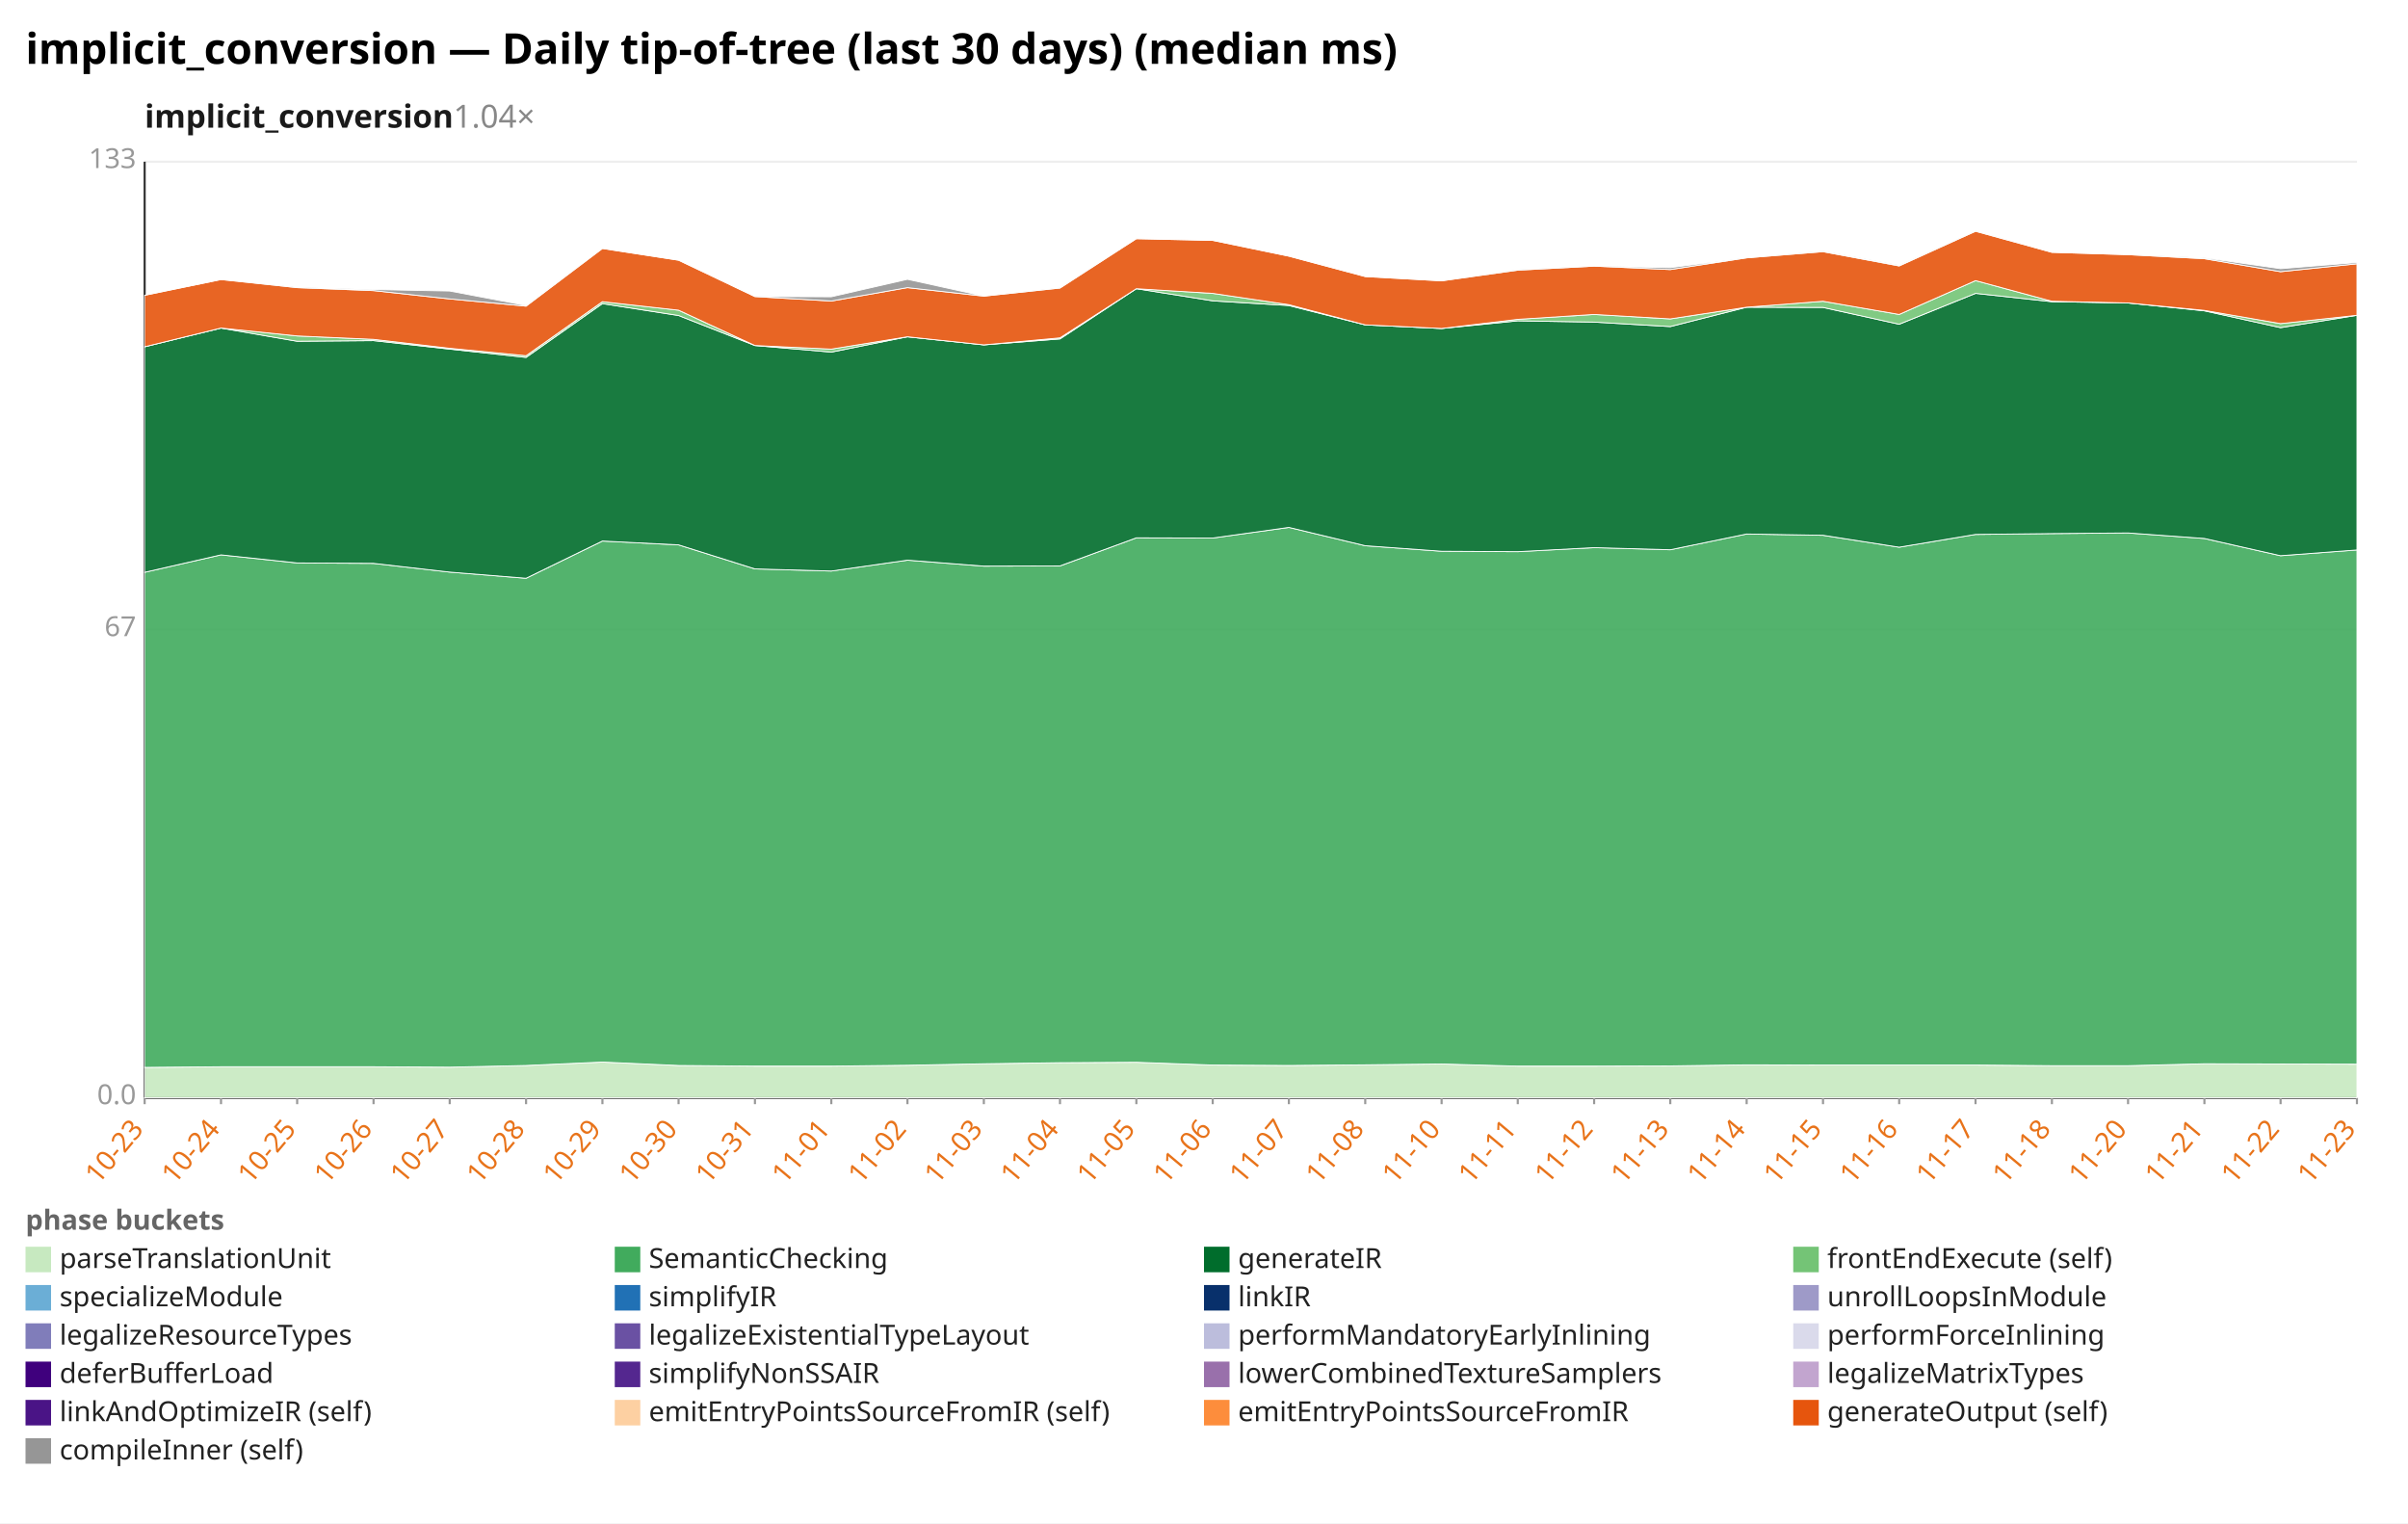
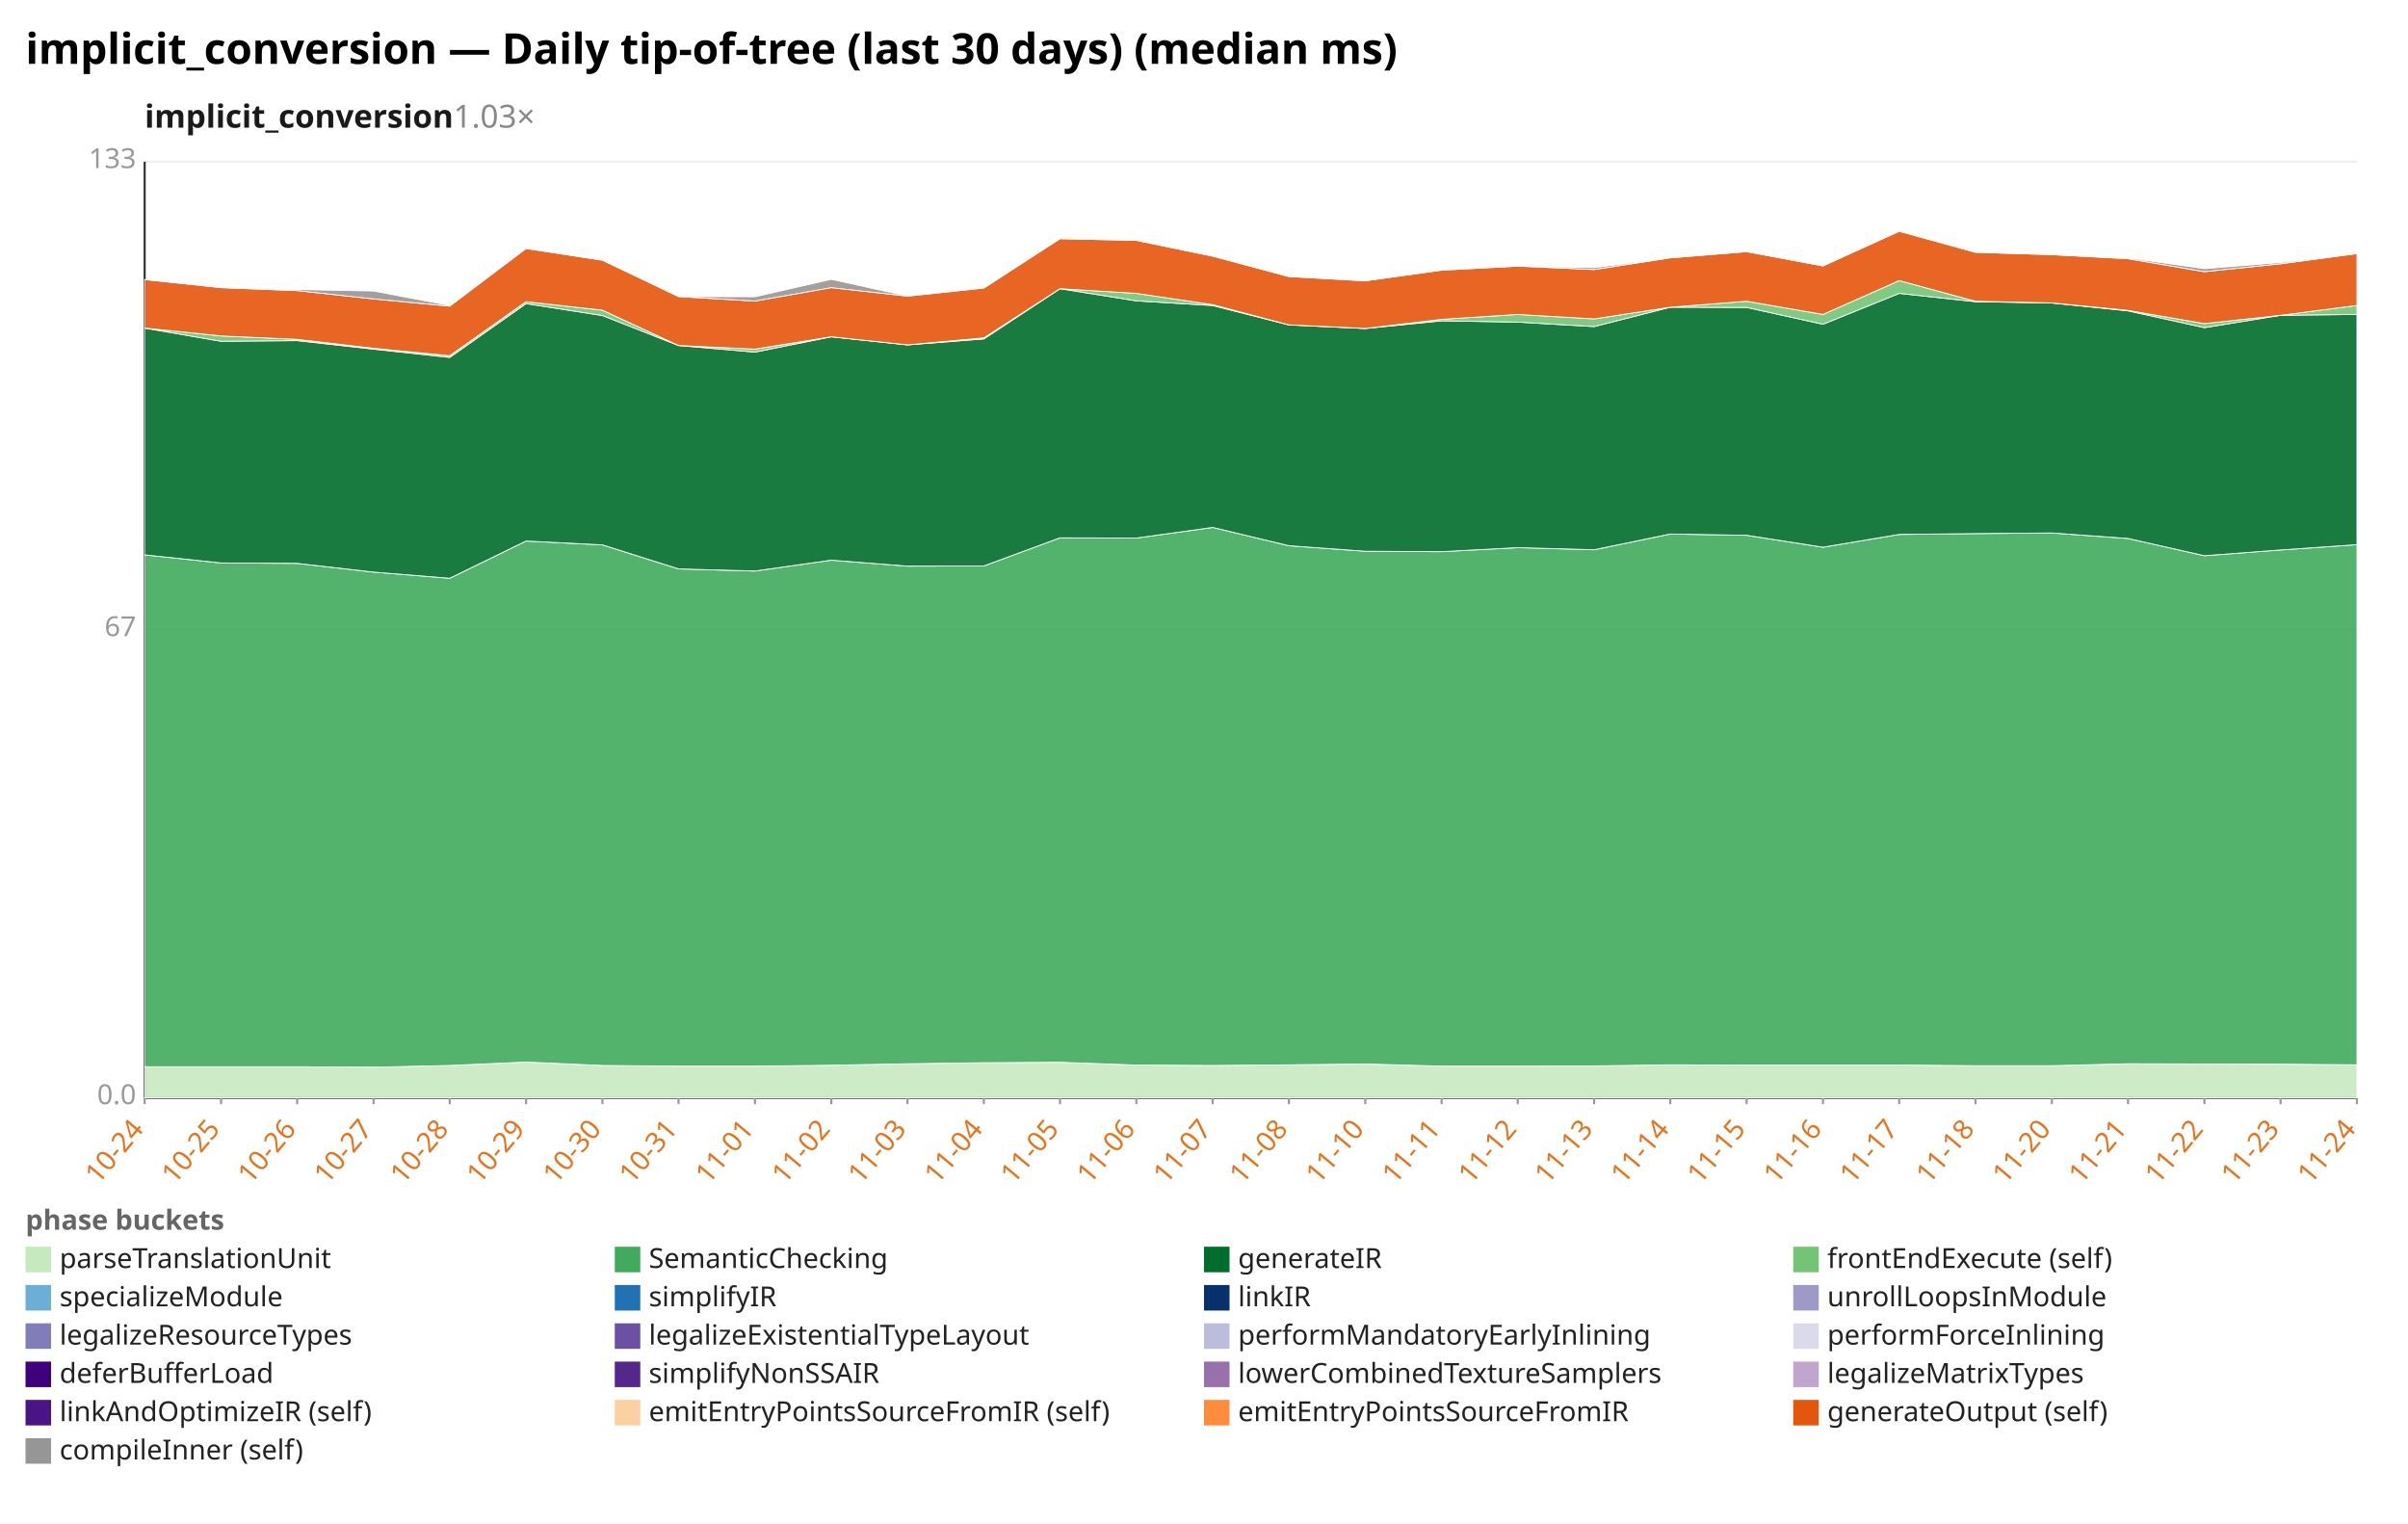
<svg xmlns="http://www.w3.org/2000/svg" width="1132" height="716" viewBox="0 0 1132 716" preserveAspectRatio="xMidYMid meet" font-family="sans-serif" font-size="13">
  <rect width="1132" height="716" fill="white" />
  <text x="12" y="30" font-size="20" font-weight="bold">implicit_conversion — Daily tip-of-tree (last 30 days) (median ms)</text>
-   <text x="68" y="60" font-size="15" font-weight="600" fill="#1a1a1a">implicit_conversion<tspan fill="#888" font-weight="400" text-decoration="none">  1.04×</tspan>
+   <text x="68" y="60" font-size="15" font-weight="600" fill="#1a1a1a">implicit_conversion<tspan fill="#888" font-weight="400" text-decoration="none">  1.03×</tspan>
  </text>
  <line x1="68.0" y1="516.0" x2="1108.0" y2="516.0" stroke="#eee" />
  <text x="64.0" y="519.0" text-anchor="end" fill="#999">0.0</text>
  <line x1="68.0" y1="296.0" x2="1108.0" y2="296.0" stroke="#eee" />
  <text x="64.0" y="299.0" text-anchor="end" fill="#999">67</text>
  <line x1="68.0" y1="76.0" x2="1108.0" y2="76.0" stroke="#eee" />
  <text x="64.0" y="79.0" text-anchor="end" fill="#999">133</text>
  <line x1="68.0" y1="76.0" x2="68.0" y2="516.0" stroke="#333" />
  <line x1="68.0" y1="516.0" x2="1108.0" y2="516.0" stroke="#333" />
  <line x1="68.0" y1="516.0" x2="68.0" y2="519.0" stroke="#999" />
-   <text x="68.0" y="531.0" text-anchor="end" fill="#e8731a" transform="rotate(-50 68.0 531.0)">10-23</text>
+   <text x="68.0" y="531.0" text-anchor="end" fill="#e8731a" transform="rotate(-50 68.0 531.0)">10-24</text>
  <line x1="103.9" y1="516.0" x2="103.9" y2="519.0" stroke="#999" />
-   <text x="103.9" y="531.0" text-anchor="end" fill="#e8731a" transform="rotate(-50 103.9 531.0)">10-24</text>
+   <text x="103.9" y="531.0" text-anchor="end" fill="#e8731a" transform="rotate(-50 103.9 531.0)">10-25</text>
  <line x1="139.7" y1="516.0" x2="139.7" y2="519.0" stroke="#999" />
-   <text x="139.7" y="531.0" text-anchor="end" fill="#e8731a" transform="rotate(-50 139.7 531.0)">10-25</text>
+   <text x="139.7" y="531.0" text-anchor="end" fill="#e8731a" transform="rotate(-50 139.7 531.0)">10-26</text>
  <line x1="175.6" y1="516.0" x2="175.6" y2="519.0" stroke="#999" />
-   <text x="175.6" y="531.0" text-anchor="end" fill="#e8731a" transform="rotate(-50 175.6 531.0)">10-26</text>
+   <text x="175.6" y="531.0" text-anchor="end" fill="#e8731a" transform="rotate(-50 175.6 531.0)">10-27</text>
  <line x1="211.4" y1="516.0" x2="211.4" y2="519.0" stroke="#999" />
-   <text x="211.4" y="531.0" text-anchor="end" fill="#e8731a" transform="rotate(-50 211.4 531.0)">10-27</text>
+   <text x="211.4" y="531.0" text-anchor="end" fill="#e8731a" transform="rotate(-50 211.4 531.0)">10-28</text>
  <line x1="247.3" y1="516.0" x2="247.3" y2="519.0" stroke="#999" />
-   <text x="247.3" y="531.0" text-anchor="end" fill="#e8731a" transform="rotate(-50 247.3 531.0)">10-28</text>
+   <text x="247.3" y="531.0" text-anchor="end" fill="#e8731a" transform="rotate(-50 247.3 531.0)">10-29</text>
  <line x1="283.2" y1="516.0" x2="283.2" y2="519.0" stroke="#999" />
-   <text x="283.2" y="531.0" text-anchor="end" fill="#e8731a" transform="rotate(-50 283.2 531.0)">10-29</text>
+   <text x="283.2" y="531.0" text-anchor="end" fill="#e8731a" transform="rotate(-50 283.2 531.0)">10-30</text>
  <line x1="319.0" y1="516.0" x2="319.0" y2="519.0" stroke="#999" />
-   <text x="319.0" y="531.0" text-anchor="end" fill="#e8731a" transform="rotate(-50 319.0 531.0)">10-30</text>
+   <text x="319.0" y="531.0" text-anchor="end" fill="#e8731a" transform="rotate(-50 319.0 531.0)">10-31</text>
  <line x1="354.9" y1="516.0" x2="354.9" y2="519.0" stroke="#999" />
-   <text x="354.9" y="531.0" text-anchor="end" fill="#e8731a" transform="rotate(-50 354.9 531.0)">10-31</text>
+   <text x="354.9" y="531.0" text-anchor="end" fill="#e8731a" transform="rotate(-50 354.9 531.0)">11-01</text>
  <line x1="390.8" y1="516.0" x2="390.8" y2="519.0" stroke="#999" />
-   <text x="390.8" y="531.0" text-anchor="end" fill="#e8731a" transform="rotate(-50 390.8 531.0)">11-01</text>
+   <text x="390.8" y="531.0" text-anchor="end" fill="#e8731a" transform="rotate(-50 390.8 531.0)">11-02</text>
  <line x1="426.6" y1="516.0" x2="426.6" y2="519.0" stroke="#999" />
-   <text x="426.6" y="531.0" text-anchor="end" fill="#e8731a" transform="rotate(-50 426.6 531.0)">11-02</text>
+   <text x="426.6" y="531.0" text-anchor="end" fill="#e8731a" transform="rotate(-50 426.6 531.0)">11-03</text>
  <line x1="462.5" y1="516.0" x2="462.5" y2="519.0" stroke="#999" />
-   <text x="462.5" y="531.0" text-anchor="end" fill="#e8731a" transform="rotate(-50 462.5 531.0)">11-03</text>
+   <text x="462.5" y="531.0" text-anchor="end" fill="#e8731a" transform="rotate(-50 462.5 531.0)">11-04</text>
  <line x1="498.3" y1="516.0" x2="498.3" y2="519.0" stroke="#999" />
-   <text x="498.3" y="531.0" text-anchor="end" fill="#e8731a" transform="rotate(-50 498.3 531.0)">11-04</text>
+   <text x="498.3" y="531.0" text-anchor="end" fill="#e8731a" transform="rotate(-50 498.3 531.0)">11-05</text>
  <line x1="534.2" y1="516.0" x2="534.2" y2="519.0" stroke="#999" />
-   <text x="534.2" y="531.0" text-anchor="end" fill="#e8731a" transform="rotate(-50 534.2 531.0)">11-05</text>
+   <text x="534.2" y="531.0" text-anchor="end" fill="#e8731a" transform="rotate(-50 534.2 531.0)">11-06</text>
  <line x1="570.1" y1="516.0" x2="570.1" y2="519.0" stroke="#999" />
-   <text x="570.1" y="531.0" text-anchor="end" fill="#e8731a" transform="rotate(-50 570.1 531.0)">11-06</text>
+   <text x="570.1" y="531.0" text-anchor="end" fill="#e8731a" transform="rotate(-50 570.1 531.0)">11-07</text>
  <line x1="605.9" y1="516.0" x2="605.9" y2="519.0" stroke="#999" />
-   <text x="605.9" y="531.0" text-anchor="end" fill="#e8731a" transform="rotate(-50 605.9 531.0)">11-07</text>
+   <text x="605.9" y="531.0" text-anchor="end" fill="#e8731a" transform="rotate(-50 605.9 531.0)">11-08</text>
  <line x1="641.8" y1="516.0" x2="641.8" y2="519.0" stroke="#999" />
-   <text x="641.8" y="531.0" text-anchor="end" fill="#e8731a" transform="rotate(-50 641.8 531.0)">11-08</text>
+   <text x="641.8" y="531.0" text-anchor="end" fill="#e8731a" transform="rotate(-50 641.8 531.0)">11-10</text>
  <line x1="677.7" y1="516.0" x2="677.7" y2="519.0" stroke="#999" />
-   <text x="677.7" y="531.0" text-anchor="end" fill="#e8731a" transform="rotate(-50 677.7 531.0)">11-10</text>
+   <text x="677.7" y="531.0" text-anchor="end" fill="#e8731a" transform="rotate(-50 677.7 531.0)">11-11</text>
  <line x1="713.5" y1="516.0" x2="713.5" y2="519.0" stroke="#999" />
-   <text x="713.5" y="531.0" text-anchor="end" fill="#e8731a" transform="rotate(-50 713.5 531.0)">11-11</text>
+   <text x="713.5" y="531.0" text-anchor="end" fill="#e8731a" transform="rotate(-50 713.5 531.0)">11-12</text>
  <line x1="749.4" y1="516.0" x2="749.4" y2="519.0" stroke="#999" />
-   <text x="749.4" y="531.0" text-anchor="end" fill="#e8731a" transform="rotate(-50 749.4 531.0)">11-12</text>
+   <text x="749.4" y="531.0" text-anchor="end" fill="#e8731a" transform="rotate(-50 749.4 531.0)">11-13</text>
  <line x1="785.2" y1="516.0" x2="785.2" y2="519.0" stroke="#999" />
-   <text x="785.2" y="531.0" text-anchor="end" fill="#e8731a" transform="rotate(-50 785.2 531.0)">11-13</text>
+   <text x="785.2" y="531.0" text-anchor="end" fill="#e8731a" transform="rotate(-50 785.2 531.0)">11-14</text>
  <line x1="821.1" y1="516.0" x2="821.1" y2="519.0" stroke="#999" />
-   <text x="821.1" y="531.0" text-anchor="end" fill="#e8731a" transform="rotate(-50 821.1 531.0)">11-14</text>
+   <text x="821.1" y="531.0" text-anchor="end" fill="#e8731a" transform="rotate(-50 821.1 531.0)">11-15</text>
  <line x1="857.0" y1="516.0" x2="857.0" y2="519.0" stroke="#999" />
-   <text x="857.0" y="531.0" text-anchor="end" fill="#e8731a" transform="rotate(-50 857.0 531.0)">11-15</text>
+   <text x="857.0" y="531.0" text-anchor="end" fill="#e8731a" transform="rotate(-50 857.0 531.0)">11-16</text>
  <line x1="892.8" y1="516.0" x2="892.8" y2="519.0" stroke="#999" />
-   <text x="892.8" y="531.0" text-anchor="end" fill="#e8731a" transform="rotate(-50 892.8 531.0)">11-16</text>
+   <text x="892.8" y="531.0" text-anchor="end" fill="#e8731a" transform="rotate(-50 892.8 531.0)">11-17</text>
  <line x1="928.7" y1="516.0" x2="928.7" y2="519.0" stroke="#999" />
-   <text x="928.7" y="531.0" text-anchor="end" fill="#e8731a" transform="rotate(-50 928.7 531.0)">11-17</text>
+   <text x="928.7" y="531.0" text-anchor="end" fill="#e8731a" transform="rotate(-50 928.7 531.0)">11-18</text>
  <line x1="964.6" y1="516.0" x2="964.6" y2="519.0" stroke="#999" />
-   <text x="964.6" y="531.0" text-anchor="end" fill="#e8731a" transform="rotate(-50 964.6 531.0)">11-18</text>
+   <text x="964.6" y="531.0" text-anchor="end" fill="#e8731a" transform="rotate(-50 964.6 531.0)">11-20</text>
  <line x1="1000.4" y1="516.0" x2="1000.4" y2="519.0" stroke="#999" />
-   <text x="1000.4" y="531.0" text-anchor="end" fill="#e8731a" transform="rotate(-50 1000.4 531.0)">11-20</text>
+   <text x="1000.4" y="531.0" text-anchor="end" fill="#e8731a" transform="rotate(-50 1000.4 531.0)">11-21</text>
  <line x1="1036.3" y1="516.0" x2="1036.3" y2="519.0" stroke="#999" />
-   <text x="1036.3" y="531.0" text-anchor="end" fill="#e8731a" transform="rotate(-50 1036.3 531.0)">11-21</text>
+   <text x="1036.3" y="531.0" text-anchor="end" fill="#e8731a" transform="rotate(-50 1036.3 531.0)">11-22</text>
  <line x1="1072.1" y1="516.0" x2="1072.1" y2="519.0" stroke="#999" />
-   <text x="1072.1" y="531.0" text-anchor="end" fill="#e8731a" transform="rotate(-50 1072.1 531.0)">11-22</text>
+   <text x="1072.1" y="531.0" text-anchor="end" fill="#e8731a" transform="rotate(-50 1072.1 531.0)">11-23</text>
  <line x1="1108.0" y1="516.0" x2="1108.0" y2="519.0" stroke="#999" />
-   <text x="1108.0" y="531.0" text-anchor="end" fill="#e8731a" transform="rotate(-50 1108.0 531.0)">11-23</text>
-   <polygon points="68.0,501.7 103.9,501.4 139.7,501.4 175.6,501.4 211.4,501.6 247.3,500.8 283.2,499.2 319.0,500.8 354.9,501.1 390.8,501.1 426.6,500.7 462.5,500.0 498.3,499.5 534.2,499.3 570.1,500.6 605.9,500.8 641.8,500.5 677.7,500.1 713.5,501.1 749.4,501.1 785.2,501.0 821.1,500.5 857.0,500.6 892.8,500.6 928.7,500.6 964.6,500.9 1000.4,500.9 1036.3,500.0 1072.1,500.1 1108.0,500.2 1108.0,516.0 1072.1,516.0 1036.3,516.0 1000.4,516.0 964.6,516.0 928.7,516.0 892.8,516.0 857.0,516.0 821.1,516.0 785.2,516.0 749.4,516.0 713.5,516.0 677.7,516.0 641.8,516.0 605.9,516.0 570.1,516.0 534.2,516.0 498.3,516.0 462.5,516.0 426.6,516.0 390.8,516.0 354.9,516.0 319.0,516.0 283.2,516.0 247.3,516.0 211.4,516.0 175.6,516.0 139.7,516.0 103.9,516.0 68.0,516.0" fill="#c7e9c0" fill-opacity="0.9" stroke="#fff" stroke-width="0.4" />
-   <polygon points="68.0,269.0 103.9,260.8 139.7,264.6 175.6,264.8 211.4,268.9 247.3,271.8 283.2,254.3 319.0,256.1 354.9,267.4 390.8,268.4 426.6,263.3 462.5,266.1 498.3,266.0 534.2,252.8 570.1,252.9 605.9,247.9 641.8,256.5 677.7,259.1 713.5,259.3 749.4,257.4 785.2,258.4 821.1,251.0 857.0,251.6 892.8,257.2 928.7,251.2 964.6,250.8 1000.4,250.5 1036.3,253.1 1072.1,261.2 1108.0,258.5 1108.0,500.2 1072.1,500.1 1036.3,500.0 1000.4,500.9 964.6,500.9 928.7,500.6 892.8,500.6 857.0,500.6 821.1,500.5 785.2,501.0 749.4,501.1 713.5,501.1 677.7,500.1 641.8,500.5 605.9,500.8 570.1,500.6 534.2,499.3 498.3,499.5 462.5,500.0 426.6,500.7 390.8,501.1 354.9,501.1 319.0,500.8 283.2,499.2 247.3,500.8 211.4,501.6 175.6,501.4 139.7,501.4 103.9,501.4 68.0,501.7" fill="#41ab5d" fill-opacity="0.9" stroke="#fff" stroke-width="0.4" />
-   <polygon points="68.0,163.0 103.9,154.2 139.7,160.4 175.6,160.1 211.4,164.1 247.3,168.0 283.2,142.7 319.0,148.3 354.9,162.4 390.8,165.5 426.6,158.3 462.5,162.1 498.3,159.3 534.2,135.7 570.1,141.4 605.9,143.6 641.8,152.7 677.7,154.4 713.5,150.8 749.4,151.4 785.2,153.5 821.1,144.4 857.0,144.5 892.8,152.4 928.7,137.9 964.6,141.8 1000.4,142.4 1036.3,146.1 1072.1,154.0 1108.0,148.2 1108.0,258.5 1072.1,261.2 1036.3,253.1 1000.4,250.5 964.6,250.8 928.7,251.2 892.8,257.2 857.0,251.6 821.1,251.0 785.2,258.4 749.4,257.4 713.5,259.3 677.7,259.1 641.8,256.5 605.9,247.9 570.1,252.9 534.2,252.8 498.3,266.0 462.5,266.1 426.6,263.3 390.8,268.4 354.9,267.4 319.0,256.1 283.2,254.3 247.3,271.8 211.4,268.9 175.6,264.8 139.7,264.6 103.9,260.8 68.0,269.0" fill="#006d2c" fill-opacity="0.9" stroke="#fff" stroke-width="0.4" />
-   <polygon points="68.0,163.0 103.9,154.2 139.7,157.9 175.6,159.5 211.4,163.7 247.3,167.2 283.2,141.8 319.0,145.8 354.9,162.4 390.8,164.1 426.6,158.3 462.5,162.1 498.3,158.8 534.2,135.7 570.1,137.9 605.9,143.2 641.8,152.7 677.7,154.4 713.5,150.1 749.4,147.8 785.2,149.9 821.1,144.4 857.0,141.6 892.8,147.8 928.7,131.9 964.6,141.6 1000.4,142.4 1036.3,145.9 1072.1,152.1 1108.0,148.2 1108.0,148.2 1072.1,154.0 1036.3,146.1 1000.4,142.4 964.6,141.8 928.7,137.9 892.8,152.4 857.0,144.5 821.1,144.4 785.2,153.5 749.4,151.4 713.5,150.8 677.7,154.4 641.8,152.7 605.9,143.6 570.1,141.4 534.2,135.7 498.3,159.3 462.5,162.1 426.6,158.3 390.8,165.5 354.9,162.4 319.0,148.3 283.2,142.7 247.3,168.0 211.4,164.1 175.6,160.1 139.7,160.4 103.9,154.2 68.0,163.0" fill="#74c476" fill-opacity="0.9" stroke="#fff" stroke-width="0.4" />
-   <polygon points="68.0,138.8 103.9,131.4 139.7,135.2 175.6,136.6 211.4,140.5 247.3,143.9 283.2,116.8 319.0,122.3 354.9,139.4 390.8,141.5 426.6,135.2 462.5,139.2 498.3,135.4 534.2,112.2 570.1,113.0 605.9,120.4 641.8,130.0 677.7,132.0 713.5,127.0 749.4,125.1 785.2,126.7 821.1,121.2 857.0,118.3 892.8,125.0 928.7,108.7 964.6,118.6 1000.4,119.7 1036.3,121.6 1072.1,127.7 1108.0,124.0 1108.0,148.2 1072.1,152.1 1036.3,145.9 1000.4,142.4 964.6,141.6 928.7,131.9 892.8,147.8 857.0,141.6 821.1,144.4 785.2,149.9 749.4,147.8 713.5,150.1 677.7,154.4 641.8,152.7 605.9,143.2 570.1,137.9 534.2,135.7 498.3,158.8 462.5,162.1 426.6,158.3 390.8,164.1 354.9,162.4 319.0,145.8 283.2,141.8 247.3,167.2 211.4,163.7 175.6,159.5 139.7,157.9 103.9,154.2 68.0,163.0" fill="#e6550d" fill-opacity="0.9" stroke="#fff" stroke-width="0.4" />
-   <polygon points="68.0,138.8 103.9,131.4 139.7,135.1 175.6,136.1 211.4,136.8 247.3,143.6 283.2,116.8 319.0,122.3 354.9,139.4 390.8,139.5 426.6,131.3 462.5,139.2 498.3,135.3 534.2,112.2 570.1,113.0 605.9,120.4 641.8,130.0 677.7,132.0 713.5,126.8 749.4,125.1 785.2,125.8 821.1,121.2 857.0,118.0 892.8,124.7 928.7,108.6 964.6,118.6 1000.4,119.7 1036.3,121.2 1072.1,126.3 1108.0,123.4 1108.0,124.0 1072.1,127.7 1036.3,121.6 1000.4,119.7 964.6,118.6 928.7,108.7 892.8,125.0 857.0,118.3 821.1,121.2 785.2,126.7 749.4,125.1 713.5,127.0 677.7,132.0 641.8,130.0 605.9,120.4 570.1,113.0 534.2,112.2 498.3,135.4 462.5,139.2 426.6,135.2 390.8,141.5 354.9,139.4 319.0,122.3 283.2,116.8 247.3,143.9 211.4,140.5 175.6,136.6 139.7,135.2 103.9,131.4 68.0,138.8" fill="#969696" fill-opacity="0.9" stroke="#fff" stroke-width="0.4" />
+   <text x="1108.0" y="531.0" text-anchor="end" fill="#e8731a" transform="rotate(-50 1108.0 531.0)">11-24</text>
+   <polygon points="68.0,501.4 103.9,501.4 139.7,501.4 175.6,501.6 211.4,500.8 247.3,499.2 283.2,500.8 319.0,501.1 354.9,501.1 390.8,500.7 426.6,500.0 462.5,499.5 498.3,499.3 534.2,500.6 570.1,500.8 605.9,500.5 641.8,500.1 677.7,501.1 713.5,501.1 749.4,501.0 785.2,500.5 821.1,500.6 857.0,500.6 892.8,500.6 928.7,500.9 964.6,500.9 1000.4,500.0 1036.3,500.1 1072.1,500.2 1108.0,500.5 1108.0,516.0 1072.1,516.0 1036.3,516.0 1000.4,516.0 964.6,516.0 928.7,516.0 892.8,516.0 857.0,516.0 821.1,516.0 785.2,516.0 749.4,516.0 713.5,516.0 677.7,516.0 641.8,516.0 605.9,516.0 570.1,516.0 534.2,516.0 498.3,516.0 462.5,516.0 426.6,516.0 390.8,516.0 354.9,516.0 319.0,516.0 283.2,516.0 247.3,516.0 211.4,516.0 175.6,516.0 139.7,516.0 103.9,516.0 68.0,516.0" fill="#c7e9c0" fill-opacity="0.9" stroke="#fff" stroke-width="0.4" />
+   <polygon points="68.0,260.8 103.9,264.6 139.7,264.8 175.6,268.9 211.4,271.8 247.3,254.3 283.2,256.1 319.0,267.4 354.9,268.4 390.8,263.3 426.6,266.1 462.5,266.0 498.3,252.8 534.2,252.9 570.1,247.9 605.9,256.5 641.8,259.1 677.7,259.3 713.5,257.4 749.4,258.4 785.2,251.0 821.1,251.6 857.0,257.2 892.8,251.2 928.7,250.8 964.6,250.5 1000.4,253.1 1036.3,261.2 1072.1,258.5 1108.0,256.0 1108.0,500.5 1072.1,500.2 1036.3,500.1 1000.4,500.0 964.6,500.9 928.7,500.9 892.8,500.6 857.0,500.6 821.1,500.6 785.2,500.5 749.4,501.0 713.5,501.1 677.7,501.1 641.8,500.1 605.9,500.5 570.1,500.8 534.2,500.6 498.3,499.3 462.5,499.5 426.6,500.0 390.8,500.7 354.9,501.1 319.0,501.1 283.2,500.8 247.3,499.2 211.4,500.8 175.6,501.6 139.7,501.4 103.9,501.4 68.0,501.4" fill="#41ab5d" fill-opacity="0.9" stroke="#fff" stroke-width="0.4" />
+   <polygon points="68.0,154.2 103.9,160.4 139.7,160.1 175.6,164.1 211.4,168.0 247.3,142.7 283.2,148.3 319.0,162.4 354.9,165.5 390.8,158.3 426.6,162.1 462.5,159.3 498.3,135.7 534.2,141.4 570.1,143.6 605.9,152.7 641.8,154.4 677.7,150.8 713.5,151.4 749.4,153.5 785.2,144.4 821.1,144.5 857.0,152.4 892.8,137.9 928.7,141.8 964.6,142.4 1000.4,146.1 1036.3,154.0 1072.1,148.2 1108.0,147.8 1108.0,256.0 1072.1,258.5 1036.3,261.2 1000.4,253.1 964.6,250.5 928.7,250.8 892.8,251.2 857.0,257.2 821.1,251.6 785.2,251.0 749.4,258.4 713.5,257.4 677.7,259.3 641.8,259.1 605.9,256.5 570.1,247.9 534.2,252.9 498.3,252.8 462.5,266.0 426.6,266.1 390.8,263.3 354.9,268.4 319.0,267.4 283.2,256.1 247.3,254.3 211.4,271.8 175.6,268.9 139.7,264.8 103.9,264.6 68.0,260.8" fill="#006d2c" fill-opacity="0.9" stroke="#fff" stroke-width="0.4" />
+   <polygon points="68.0,154.2 103.9,157.9 139.7,159.5 175.6,163.7 211.4,167.2 247.3,141.8 283.2,145.8 319.0,162.4 354.9,164.1 390.8,158.3 426.6,162.1 462.5,158.8 498.3,135.7 534.2,137.9 570.1,143.2 605.9,152.7 641.8,154.4 677.7,150.1 713.5,147.8 749.4,149.9 785.2,144.4 821.1,141.6 857.0,147.8 892.8,131.9 928.7,141.6 964.6,142.4 1000.4,145.9 1036.3,152.1 1072.1,148.2 1108.0,143.6 1108.0,147.8 1072.1,148.2 1036.3,154.0 1000.4,146.1 964.6,142.4 928.7,141.8 892.8,137.9 857.0,152.4 821.1,144.5 785.2,144.4 749.4,153.5 713.5,151.4 677.7,150.8 641.8,154.4 605.9,152.7 570.1,143.6 534.2,141.4 498.3,135.7 462.5,159.3 426.6,162.1 390.8,158.3 354.9,165.5 319.0,162.4 283.2,148.3 247.3,142.7 211.4,168.0 175.6,164.1 139.7,160.1 103.9,160.4 68.0,154.2" fill="#74c476" fill-opacity="0.9" stroke="#fff" stroke-width="0.4" />
+   <polygon points="68.0,131.4 103.9,135.2 139.7,136.6 175.6,140.5 211.4,143.9 247.3,116.8 283.2,122.3 319.0,139.4 354.9,141.5 390.8,135.2 426.6,139.2 462.5,135.4 498.3,112.2 534.2,113.0 570.1,120.4 605.9,130.0 641.8,132.0 677.7,127.0 713.5,125.1 749.4,126.7 785.2,121.2 821.1,118.3 857.0,125.0 892.8,108.7 928.7,118.6 964.6,119.7 1000.4,121.6 1036.3,127.7 1072.1,124.0 1108.0,119.2 1108.0,143.6 1072.1,148.2 1036.3,152.1 1000.4,145.9 964.6,142.4 928.7,141.6 892.8,131.9 857.0,147.8 821.1,141.6 785.2,144.4 749.4,149.9 713.5,147.8 677.7,150.1 641.8,154.4 605.9,152.7 570.1,143.2 534.2,137.9 498.3,135.7 462.5,158.8 426.6,162.1 390.8,158.3 354.9,164.1 319.0,162.4 283.2,145.8 247.3,141.8 211.4,167.2 175.6,163.7 139.7,159.5 103.9,157.9 68.0,154.2" fill="#e6550d" fill-opacity="0.9" stroke="#fff" stroke-width="0.4" />
+   <polygon points="68.0,131.4 103.9,135.1 139.7,136.1 175.6,136.8 211.4,143.6 247.3,116.8 283.2,122.3 319.0,139.4 354.9,139.5 390.8,131.3 426.6,139.2 462.5,135.3 498.3,112.2 534.2,113.0 570.1,120.4 605.9,130.0 641.8,132.0 677.7,126.8 713.5,125.1 749.4,125.8 785.2,121.2 821.1,118.0 857.0,124.7 892.8,108.6 928.7,118.6 964.6,119.7 1000.4,121.2 1036.3,126.3 1072.1,123.4 1108.0,119.2 1108.0,119.2 1072.1,124.0 1036.3,127.7 1000.4,121.6 964.6,119.7 928.7,118.6 892.8,108.7 857.0,125.0 821.1,118.3 785.2,121.2 749.4,126.7 713.5,125.1 677.7,127.0 641.8,132.0 605.9,130.0 570.1,120.4 534.2,113.0 498.3,112.2 462.5,135.4 426.6,139.2 390.8,135.2 354.9,141.5 319.0,139.4 283.2,122.3 247.3,116.8 211.4,143.9 175.6,140.5 139.7,136.6 103.9,135.2 68.0,131.4" fill="#969696" fill-opacity="0.9" stroke="#fff" stroke-width="0.4" />
  <text x="12" y="578" fill="#666" font-weight="600">phase buckets</text>
  <rect x="12" y="586" width="12" height="12" fill="#c7e9c0" />
  <text x="28" y="596" fill="#222">parseTranslationUnit</text>
  <rect x="289" y="586" width="12" height="12" fill="#41ab5d" />
  <text x="305" y="596" fill="#222">SemanticChecking</text>
  <rect x="566" y="586" width="12" height="12" fill="#006d2c" />
  <text x="582" y="596" fill="#222">generateIR</text>
  <rect x="843" y="586" width="12" height="12" fill="#74c476" />
  <text x="859" y="596" fill="#222">frontEndExecute (self)</text>
  <rect x="12" y="604" width="12" height="12" fill="#6baed6" />
  <text x="28" y="614" fill="#222">specializeModule</text>
  <rect x="289" y="604" width="12" height="12" fill="#2171b5" />
  <text x="305" y="614" fill="#222">simplifyIR</text>
  <rect x="566" y="604" width="12" height="12" fill="#08306b" />
  <text x="582" y="614" fill="#222">linkIR</text>
  <rect x="843" y="604" width="12" height="12" fill="#9e9ac8" />
  <text x="859" y="614" fill="#222">unrollLoopsInModule</text>
  <rect x="12" y="622" width="12" height="12" fill="#807dba" />
  <text x="28" y="632" fill="#222">legalizeResourceTypes</text>
  <rect x="289" y="622" width="12" height="12" fill="#6a51a3" />
  <text x="305" y="632" fill="#222">legalizeExistentialTypeLayout</text>
  <rect x="566" y="622" width="12" height="12" fill="#bcbddc" />
  <text x="582" y="632" fill="#222">performMandatoryEarlyInlining</text>
  <rect x="843" y="622" width="12" height="12" fill="#dadaeb" />
  <text x="859" y="632" fill="#222">performForceInlining</text>
  <rect x="12" y="640" width="12" height="12" fill="#3f007d" />
  <text x="28" y="650" fill="#222">deferBufferLoad</text>
  <rect x="289" y="640" width="12" height="12" fill="#54278f" />
  <text x="305" y="650" fill="#222">simplifyNonSSAIR</text>
  <rect x="566" y="640" width="12" height="12" fill="#9970ab" />
  <text x="582" y="650" fill="#222">lowerCombinedTextureSamplers</text>
  <rect x="843" y="640" width="12" height="12" fill="#c2a5cf" />
  <text x="859" y="650" fill="#222">legalizeMatrixTypes</text>
  <rect x="12" y="658" width="12" height="12" fill="#4a1486" />
  <text x="28" y="668" fill="#222">linkAndOptimizeIR (self)</text>
  <rect x="289" y="658" width="12" height="12" fill="#fdd0a2" />
  <text x="305" y="668" fill="#222">emitEntryPointsSourceFromIR (self)</text>
  <rect x="566" y="658" width="12" height="12" fill="#fd8d3c" />
  <text x="582" y="668" fill="#222">emitEntryPointsSourceFromIR</text>
  <rect x="843" y="658" width="12" height="12" fill="#e6550d" />
  <text x="859" y="668" fill="#222">generateOutput (self)</text>
  <rect x="12" y="676" width="12" height="12" fill="#969696" />
  <text x="28" y="686" fill="#222">compileInner (self)</text>
</svg>
